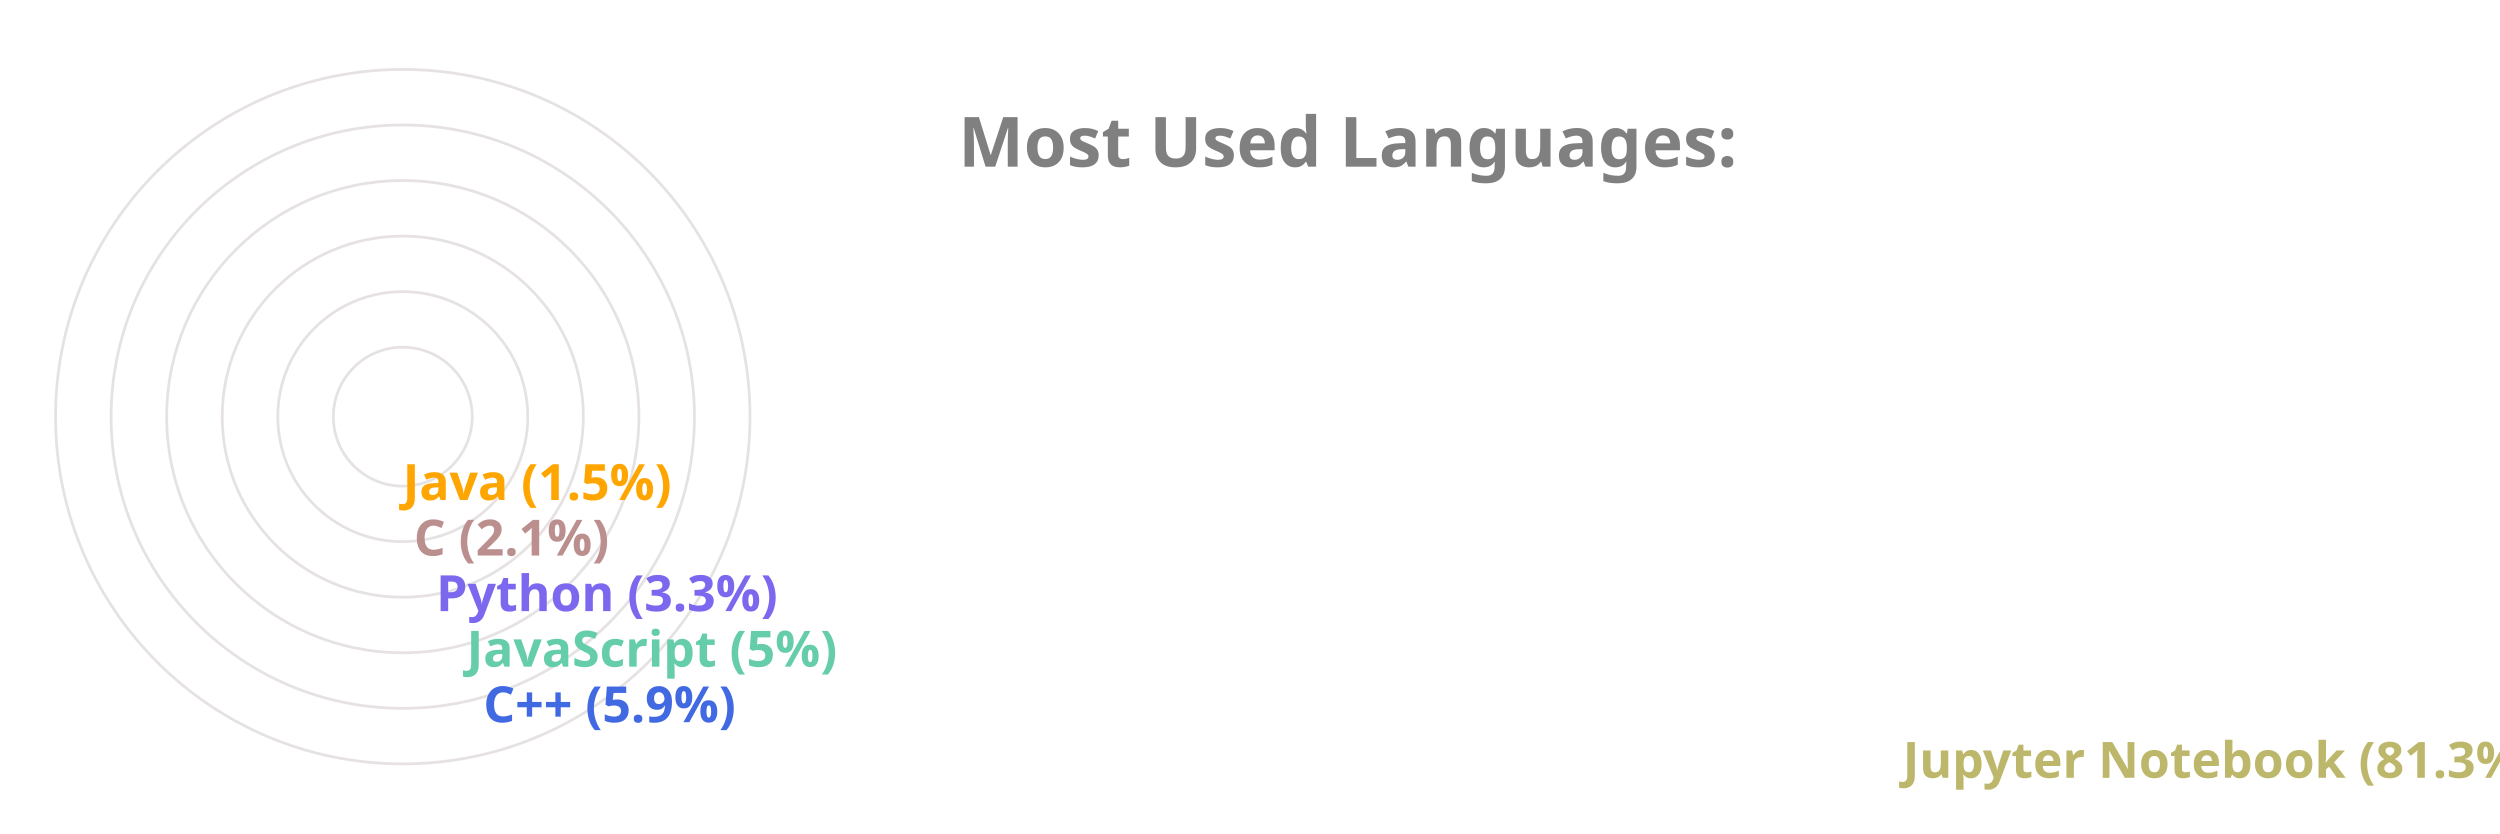
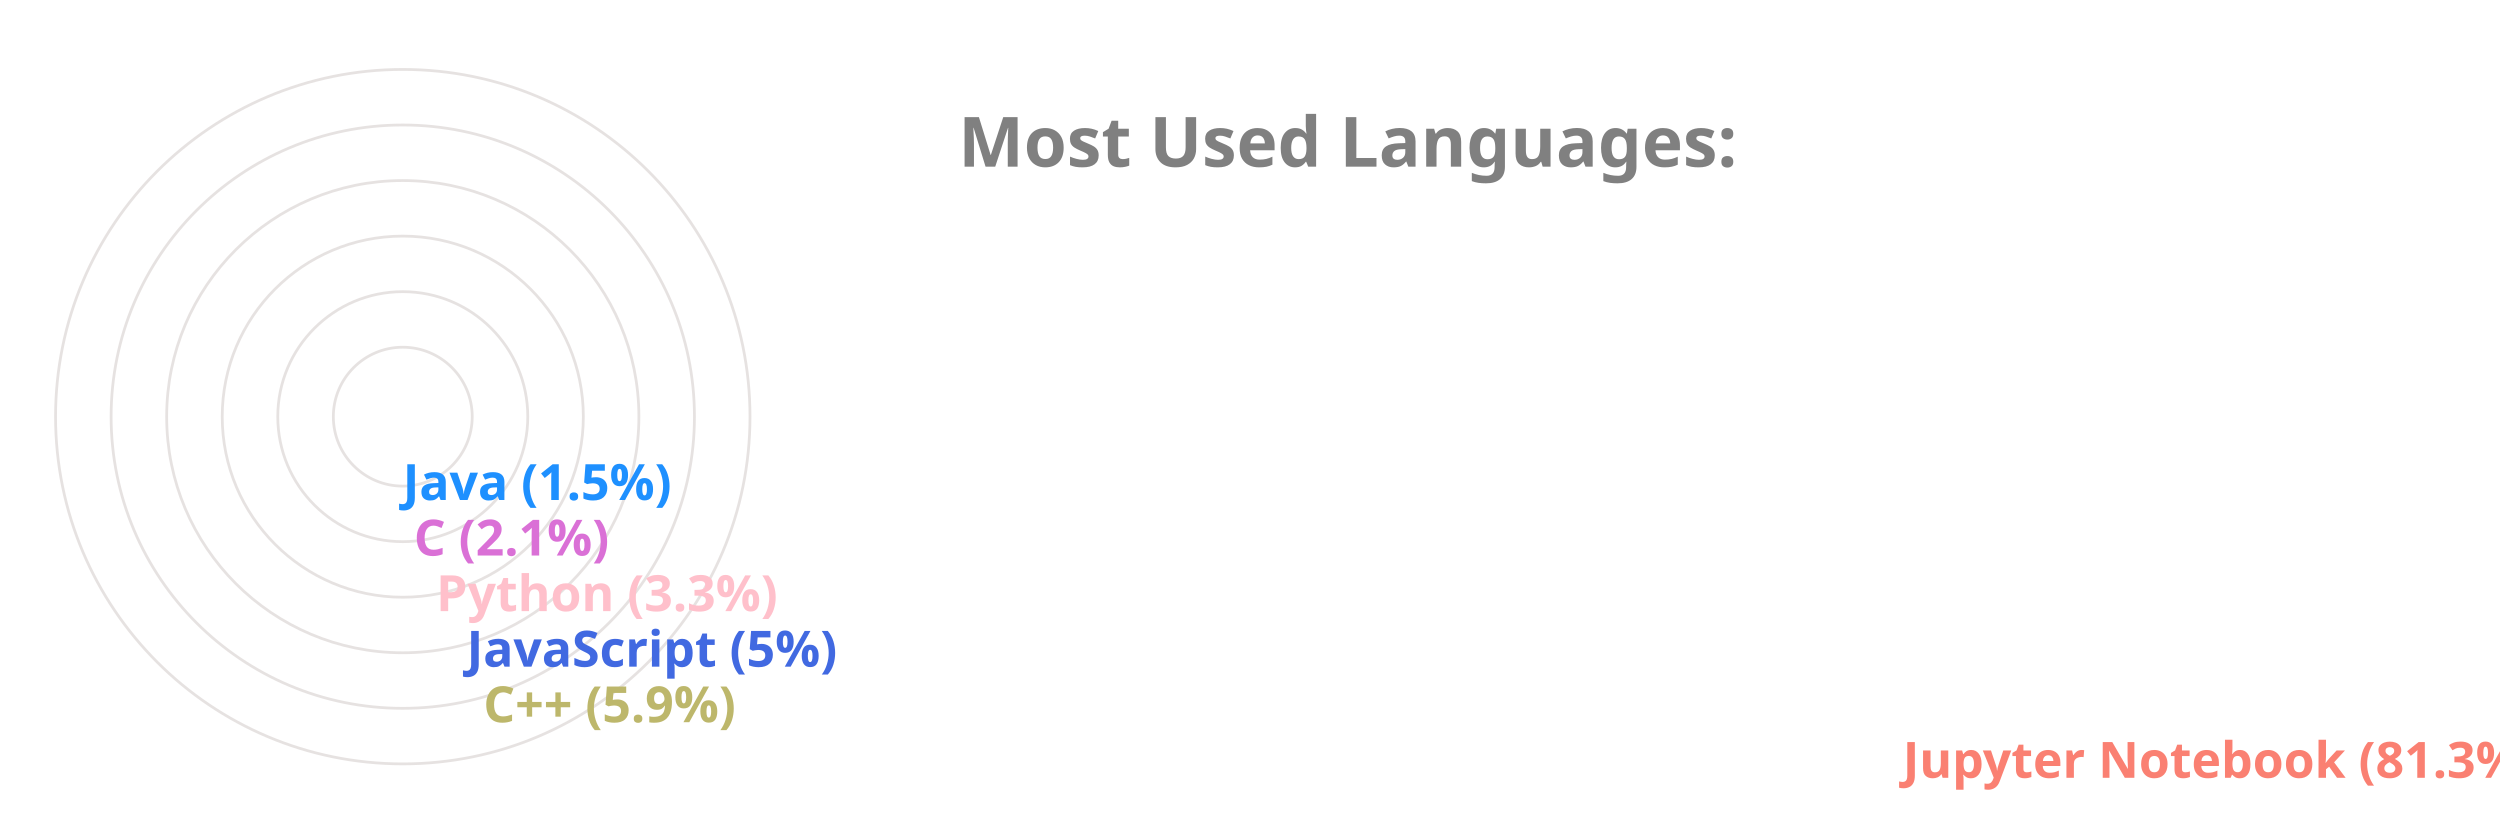
<svg xmlns="http://www.w3.org/2000/svg" viewBox="0 0 650 300" height="200px" width="600px">
  <style>
		.label {
			font: bold 25px sans-serif;
			color: #404040;
			-webkit-text-stroke: 1px white;
	  	}
		.name {
			font: bold 18px sans-serif;
			color: #404040;
	  	}

		.line {
			stroke-dasharray: 1000;
			stroke-dashoffset: 1000;
			animation: dash 3.5s ease-in-out forwards;	
			animation-iteration-count: infinite;
			animation-direction: alternate-reverse;
		}

		.path {
			stroke-dasharray: 1000;
			stroke-dashoffset: 1000;
			animation: dash 3.5s ease-in-out forwards;	
			animation-iteration-count: infinite;
			animation-direction: alternate-reverse;
		}
		  
		@keyframes dash {
			to {
				stroke-dashoffset: 0;
			}
		}

	</style>
  <g stroke="#E6E2E1" fill="none" stroke-width="1">
    <circle cx="20" cy="150" r="125" />
    <circle cx="20" cy="150" r="105" />
    <circle cx="20" cy="150" r="85" />
    <circle cx="20" cy="150" r="65" />
    <circle cx="20" cy="150" r="45" />
    <circle cx="20" cy="150" r="25" />
  </g>
  <g fill="none" stroke-width="20" class="line">
-     <line x2="550" y2="275" x1="20" y1="275" stroke="DarkKhaki" />
-     <line x2="39" y2="255" x1="20" y1="255" stroke="RoyalBlue" />
-     <line x2="33" y2="235" x1="20" y1="235" stroke="MediumAquaMarine" />
-     <line x2="22" y2="215" x1="20" y1="215" stroke="MediumSlateBlue" />
-     <line x2="14" y2="195" x1="20" y1="195" stroke="RosyBrown" />
-     <line x2="10" y2="175" x1="20" y1="175" stroke="Orange" />
+     <line x2="550" y2="275" x1="20" y1="275" stroke="Salmon" />
+     <line x2="39" y2="255" x1="20" y1="255" stroke="DarkKhaki" />
+     <line x2="33" y2="235" x1="20" y1="235" stroke="RoyalBlue" />
+     <line x2="22" y2="215" x1="20" y1="215" stroke="Pink" />
+     <line x2="14" y2="195" x1="20" y1="195" stroke="Orchid" />
+     <line x2="10" y2="175" x1="20" y1="175" stroke="DodgerBlue" />
  </g>
  <g fill="none" stroke-width="20" stroke-linecap="round" class="path">
-     <path d="M 20 275 A 125 125 45 0 1 0 26" stroke="DarkKhaki" />
-     <path d="M 20 255 A 105 105 45 0 1 -84 139" stroke="RoyalBlue" />
-     <path d="M 20 235 A 85 85 45 0 1 -64 142" stroke="MediumAquaMarine" />
-     <path d="M 20 215 A 65 65 45 0 1 -44 146" stroke="MediumSlateBlue" />
-     <path d="M 20 195 A 45 45 45 0 1 -24 148" stroke="RosyBrown" />
-     <path d="M 20 175 A 25 25 45 0 1 -4 149" stroke="Orange" />
+     <path d="M 20 275 A 125 125 45 0 1 0 26" stroke="Salmon" />
+     <path d="M 20 255 A 105 105 45 0 1 -84 139" stroke="DarkKhaki" />
+     <path d="M 20 235 A 85 85 45 0 1 -64 142" stroke="RoyalBlue" />
+     <path d="M 20 215 A 65 65 45 0 1 -44 146" stroke="Pink" />
+     <path d="M 20 195 A 45 45 45 0 1 -24 148" stroke="Orchid" />
+     <path d="M 20 175 A 25 25 45 0 1 -4 149" stroke="DodgerBlue" />
  </g>
  <g class="name">
-     <text x="560" y="280" fill="DarkKhaki">Jupyter Notebook (81.3%)</text>
-     <text x="49" y="260" fill="RoyalBlue">C++ (5.9%)</text>
-     <text x="43" y="240" fill="MediumAquaMarine">JavaScript (5%)</text>
-     <text x="32" y="220" fill="MediumSlateBlue">Python (3.3%)</text>
-     <text x="24" y="200" fill="RosyBrown">C (2.1%)</text>
-     <text x="20" y="180" fill="Orange">Java (1.5%)</text>
+     <text x="560" y="280" fill="Salmon">Jupyter Notebook (81.3%)</text>
+     <text x="49" y="260" fill="DarkKhaki">C++ (5.9%)</text>
+     <text x="43" y="240" fill="RoyalBlue">JavaScript (5%)</text>
+     <text x="32" y="220" fill="Pink">Python (3.3%)</text>
+     <text x="24" y="200" fill="Orchid">C (2.1%)</text>
+     <text x="20" y="180" fill="DodgerBlue">Java (1.5%)</text>
  </g>
  <g class="label">
    <text x="220" y="60" fill="grey">Most Used Languages:</text>
  </g>
</svg>
